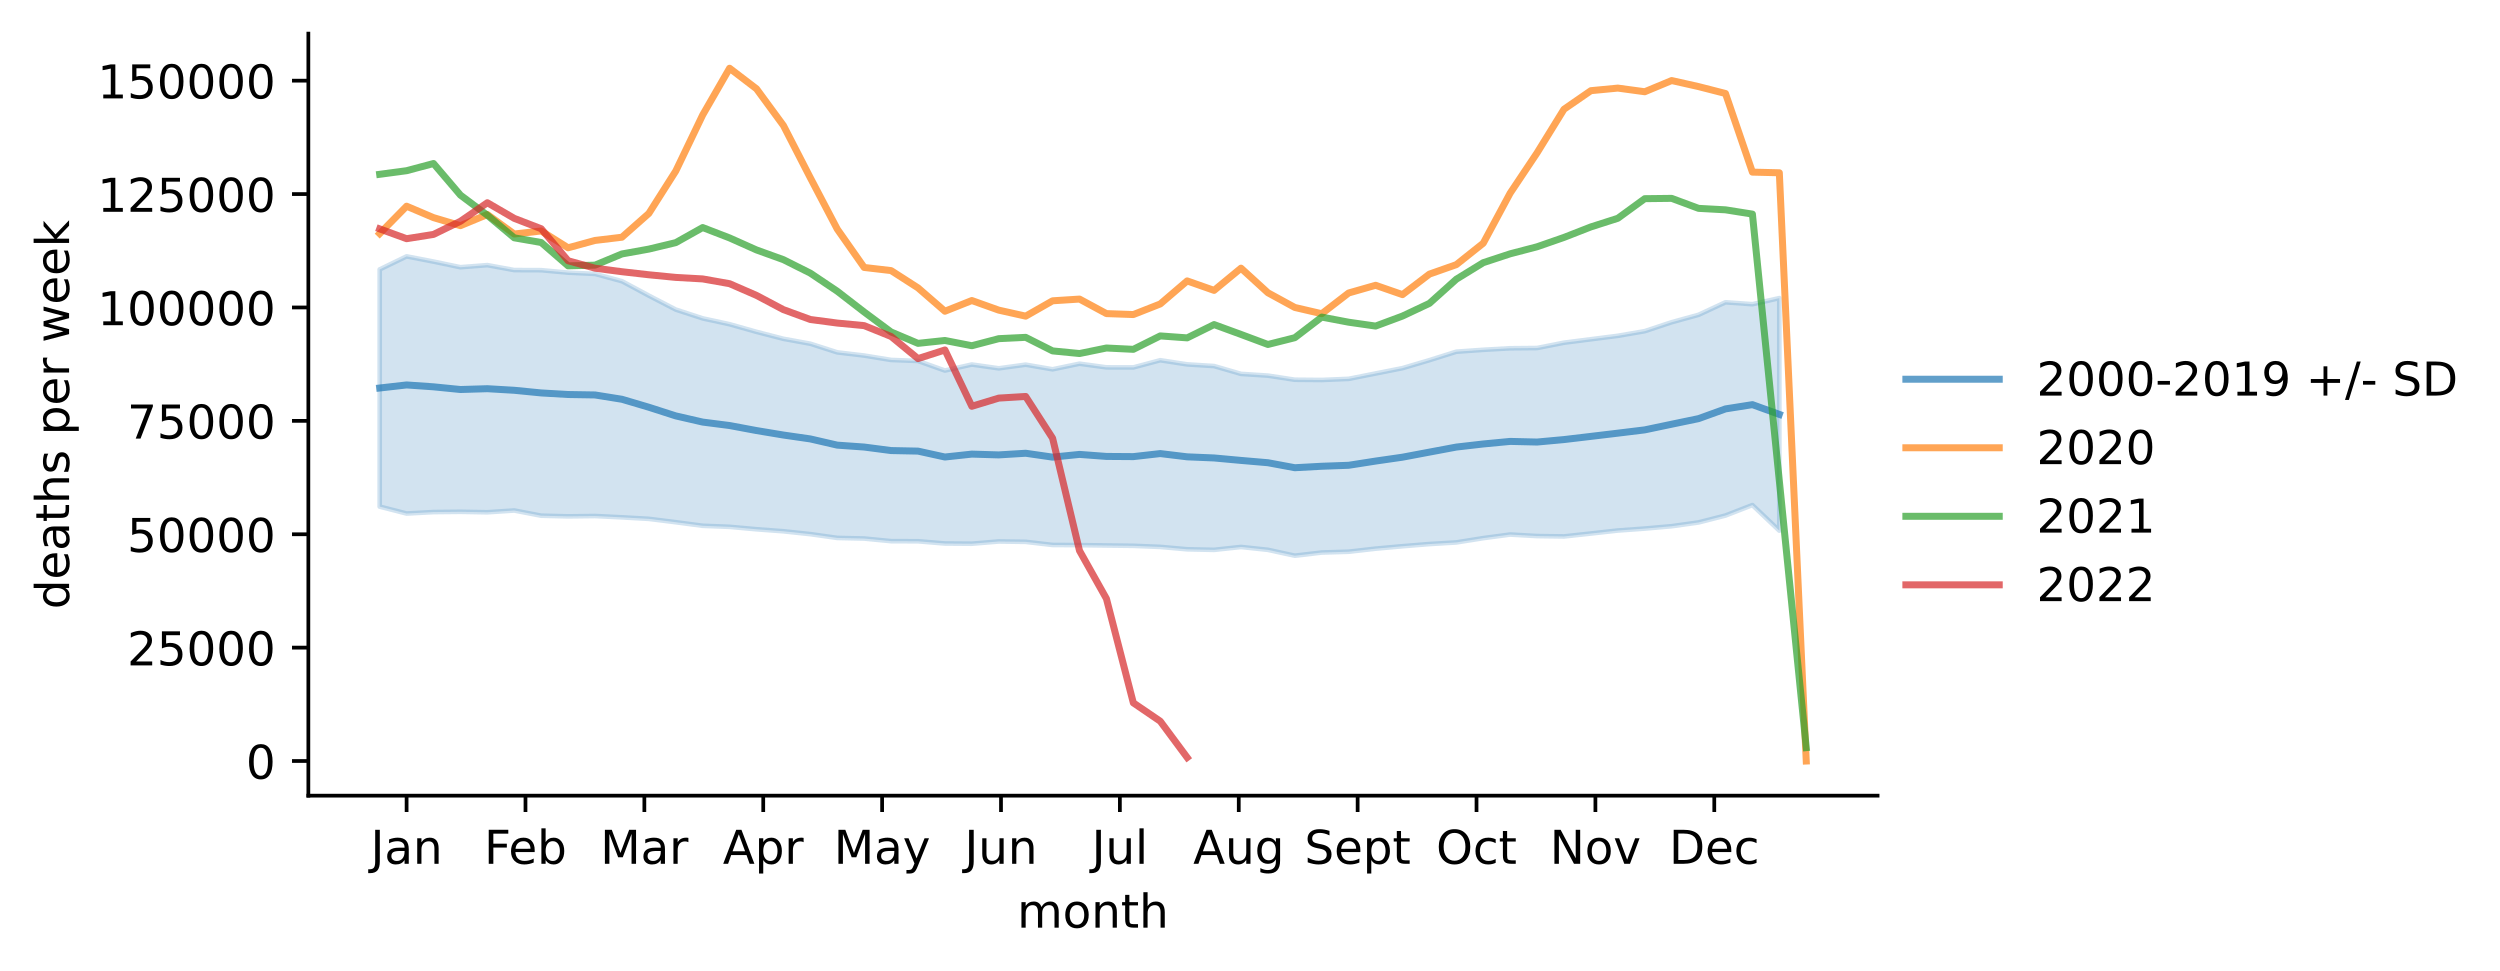
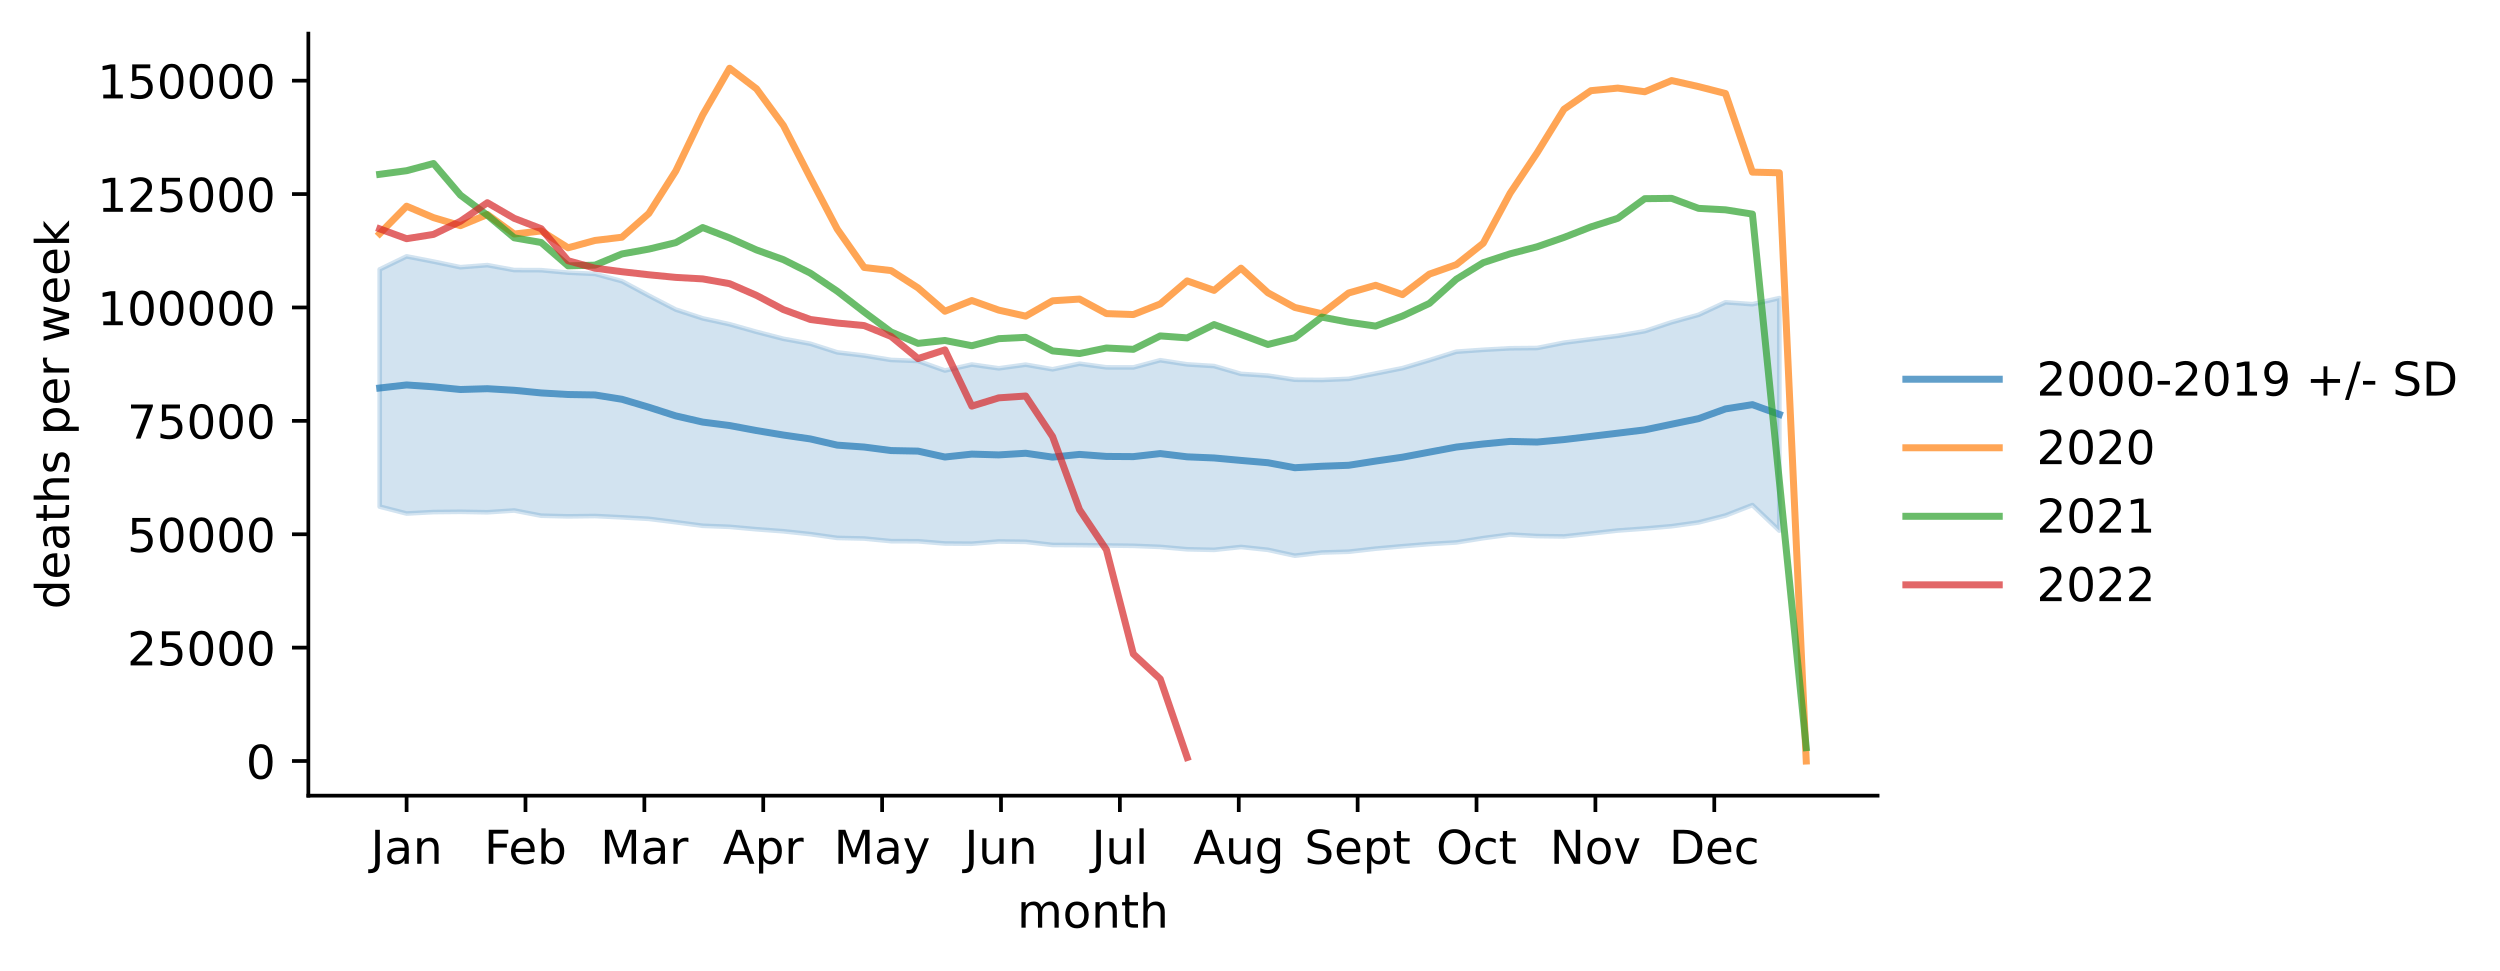
<svg xmlns="http://www.w3.org/2000/svg" xmlns:xlink="http://www.w3.org/1999/xlink" width="535.53pt" height="207.996pt" viewBox="0 0 535.53 207.996" version="1.1">
  <defs>
    <style type="text/css">*{stroke-linejoin: round; stroke-linecap: butt}</style>
  </defs>
  <g id="figure_1">
    <g id="patch_1">
      <path d="M 0 207.996  L 535.53 207.996  L 535.53 0  L 0 0  z " style="fill: #ffffff" />
    </g>
    <g id="axes_1">
      <g id="patch_2">
        <path d="M 66.053 170.44  L 402.198 170.44  L 402.198 7.2  L 66.053 7.2  z " style="fill: #ffffff" />
      </g>
      <g id="PolyCollection_1">
        <defs>
-           <path id="m588ac620b0" d="M 81.332 -150.28  L 81.332 -99.476  L 87.098 -97.992  L 92.864 -98.304  L 98.63 -98.362  L 104.396 -98.26  L 110.161 -98.641  L 115.927 -97.529  L 121.693 -97.386  L 127.459 -97.458  L 133.224 -97.176  L 138.99 -96.852  L 144.756 -96.131  L 150.522 -95.364  L 156.288 -95.142  L 162.053 -94.619  L 167.819 -94.19  L 173.585 -93.578  L 179.351 -92.767  L 185.116 -92.635  L 190.882 -92.071  L 196.648 -92.049  L 202.414 -91.572  L 208.18 -91.527  L 213.945 -92.005  L 219.711 -91.926  L 225.477 -91.258  L 231.243 -91.225  L 237.009 -91.145  L 242.774 -91.073  L 248.54 -90.841  L 254.306 -90.332  L 260.072 -90.209  L 265.837 -90.829  L 271.603 -90.216  L 277.369 -88.958  L 283.135 -89.638  L 288.901 -89.809  L 294.666 -90.466  L 300.432 -90.987  L 306.198 -91.453  L 311.964 -91.801  L 317.729 -92.722  L 323.495 -93.489  L 329.261 -93.164  L 335.027 -93.082  L 340.793 -93.71  L 346.558 -94.352  L 352.324 -94.767  L 358.09 -95.274  L 363.856 -96.083  L 369.621 -97.563  L 375.387 -99.802  L 381.153 -94.325  L 381.153 -144.134  L 381.153 -144.134  L 375.387 -142.833  L 369.621 -143.245  L 363.856 -140.562  L 358.09 -138.972  L 352.324 -137.057  L 346.558 -136.06  L 340.793 -135.325  L 335.027 -134.588  L 329.261 -133.446  L 323.495 -133.393  L 317.729 -133.062  L 311.964 -132.658  L 306.198 -130.843  L 300.432 -129.135  L 294.666 -127.99  L 288.901 -126.843  L 283.135 -126.601  L 277.369 -126.651  L 271.603 -127.534  L 265.837 -127.907  L 260.072 -129.583  L 254.306 -129.943  L 248.54 -130.83  L 242.774 -129.29  L 237.009 -129.303  L 231.243 -130.09  L 225.477 -128.887  L 219.711 -129.882  L 213.945 -129.095  L 208.18 -129.914  L 202.414 -128.622  L 196.648 -130.676  L 190.882 -130.891  L 185.116 -131.834  L 179.351 -132.518  L 173.585 -134.367  L 167.819 -135.421  L 162.053 -136.912  L 156.288 -138.543  L 150.522 -139.8  L 144.756 -141.68  L 138.99 -144.668  L 133.224 -147.76  L 127.459 -149.326  L 121.693 -149.59  L 115.927 -150.122  L 110.161 -150.143  L 104.396 -151.204  L 98.63 -150.755  L 92.864 -151.964  L 87.098 -153.081  L 81.332 -150.28  z " style="stroke: #1f77b4; stroke-opacity: 0.2" />
+           <path id="mc9fa221449" d="M 81.332 -150.28  L 81.332 -99.476  L 87.098 -97.992  L 92.864 -98.304  L 98.63 -98.362  L 104.396 -98.26  L 110.161 -98.641  L 115.927 -97.529  L 121.693 -97.386  L 127.459 -97.458  L 133.224 -97.176  L 138.99 -96.852  L 144.756 -96.131  L 150.522 -95.364  L 156.288 -95.142  L 162.053 -94.619  L 167.819 -94.19  L 173.585 -93.578  L 179.351 -92.767  L 185.116 -92.635  L 190.882 -92.071  L 196.648 -92.049  L 202.414 -91.572  L 208.18 -91.527  L 213.945 -92.005  L 219.711 -91.926  L 225.477 -91.258  L 231.243 -91.225  L 237.009 -91.145  L 242.774 -91.073  L 248.54 -90.841  L 254.306 -90.332  L 260.072 -90.209  L 265.837 -90.829  L 271.603 -90.216  L 277.369 -88.958  L 283.135 -89.638  L 288.901 -89.809  L 294.666 -90.466  L 300.432 -90.987  L 306.198 -91.453  L 311.964 -91.801  L 317.729 -92.722  L 323.495 -93.489  L 329.261 -93.164  L 335.027 -93.082  L 340.793 -93.71  L 346.558 -94.352  L 352.324 -94.767  L 358.09 -95.274  L 363.856 -96.083  L 369.621 -97.563  L 375.387 -99.802  L 381.153 -94.325  L 381.153 -144.134  L 381.153 -144.134  L 375.387 -142.833  L 369.621 -143.245  L 363.856 -140.562  L 358.09 -138.972  L 352.324 -137.057  L 346.558 -136.06  L 340.793 -135.325  L 335.027 -134.588  L 329.261 -133.446  L 323.495 -133.393  L 317.729 -133.062  L 311.964 -132.658  L 306.198 -130.843  L 300.432 -129.135  L 294.666 -127.99  L 288.901 -126.843  L 283.135 -126.601  L 277.369 -126.651  L 271.603 -127.534  L 265.837 -127.907  L 260.072 -129.583  L 254.306 -129.943  L 248.54 -130.83  L 242.774 -129.29  L 237.009 -129.303  L 231.243 -130.09  L 225.477 -128.887  L 219.711 -129.882  L 213.945 -129.095  L 208.18 -129.914  L 202.414 -128.622  L 196.648 -130.676  L 190.882 -130.891  L 185.116 -131.834  L 179.351 -132.518  L 173.585 -134.367  L 167.819 -135.421  L 162.053 -136.912  L 156.288 -138.543  L 150.522 -139.8  L 144.756 -141.68  L 138.99 -144.668  L 133.224 -147.76  L 127.459 -149.326  L 121.693 -149.59  L 115.927 -150.122  L 110.161 -150.143  L 104.396 -151.204  L 98.63 -150.755  L 92.864 -151.964  L 87.098 -153.081  L 81.332 -150.28  z " style="stroke: #1f77b4; stroke-opacity: 0.2" />
        </defs>
-         <g clip-path="url(#p99641b3196)">
-           <use xlink:href="#m588ac620b0" x="0" y="207.996" style="fill: #1f77b4; fill-opacity: 0.2; stroke: #1f77b4; stroke-opacity: 0.2" />
+         <g clip-path="url(#pea8799d065)">
+           <use xlink:href="#mc9fa221449" x="0" y="207.996" style="fill: #1f77b4; fill-opacity: 0.2; stroke: #1f77b4; stroke-opacity: 0.2" />
        </g>
      </g>
      <g id="matplotlib.axis_1">
        <g id="xtick_1">
          <g id="line2d_1">
            <defs>
-               <path id="mccb9b8b48d" d="M 0 0  L 0 3.5  " style="stroke: #000000; stroke-width: 0.8" />
+               <path id="m50533fc3c9" d="M 0 0  L 0 3.5  " style="stroke: #000000; stroke-width: 0.8" />
            </defs>
            <g>
-               <use xlink:href="#mccb9b8b48d" x="87.098" y="170.44" style="stroke: #000000; stroke-width: 0.8" />
+               <use xlink:href="#m50533fc3c9" x="87.098" y="170.44" style="stroke: #000000; stroke-width: 0.8" />
            </g>
          </g>
          <g id="text_1">
            <g transform="translate(79.39041 185.0384)scale(0.1 -0.1)">
              <defs>
                <path id="DejaVuSans-4a" d="M 628 4666  L 1259 4666  L 1259 325  Q 1259 -519 939 -900  Q 619 -1281 -91 -1281  L -331 -1281  L -331 -750  L -134 -750  Q 284 -750 456 -515  Q 628 -281 628 325  L 628 4666  z " transform="scale(0.015625)" />
                <path id="DejaVuSans-61" d="M 2194 1759  Q 1497 1759 1228 1600  Q 959 1441 959 1056  Q 959 750 1161 570  Q 1363 391 1709 391  Q 2188 391 2477 730  Q 2766 1069 2766 1631  L 2766 1759  L 2194 1759  z M 3341 1997  L 3341 0  L 2766 0  L 2766 531  Q 2569 213 2275 61  Q 1981 -91 1556 -91  Q 1019 -91 701 211  Q 384 513 384 1019  Q 384 1609 779 1909  Q 1175 2209 1959 2209  L 2766 2209  L 2766 2266  Q 2766 2663 2505 2880  Q 2244 3097 1772 3097  Q 1472 3097 1187 3025  Q 903 2953 641 2809  L 641 3341  Q 956 3463 1253 3523  Q 1550 3584 1831 3584  Q 2591 3584 2966 3190  Q 3341 2797 3341 1997  z " transform="scale(0.015625)" />
                <path id="DejaVuSans-6e" d="M 3513 2113  L 3513 0  L 2938 0  L 2938 2094  Q 2938 2591 2744 2837  Q 2550 3084 2163 3084  Q 1697 3084 1428 2787  Q 1159 2491 1159 1978  L 1159 0  L 581 0  L 581 3500  L 1159 3500  L 1159 2956  Q 1366 3272 1645 3428  Q 1925 3584 2291 3584  Q 2894 3584 3203 3211  Q 3513 2838 3513 2113  z " transform="scale(0.015625)" />
              </defs>
              <use xlink:href="#DejaVuSans-4a" />
              <use xlink:href="#DejaVuSans-61" x="29.492" />
              <use xlink:href="#DejaVuSans-6e" x="90.771" />
            </g>
          </g>
        </g>
        <g id="xtick_2">
          <g id="line2d_2">
            <g>
-               <use xlink:href="#mccb9b8b48d" x="112.564" y="170.44" style="stroke: #000000; stroke-width: 0.8" />
+               <use xlink:href="#m50533fc3c9" x="112.564" y="170.44" style="stroke: #000000; stroke-width: 0.8" />
            </g>
          </g>
          <g id="text_2">
            <g transform="translate(103.7122 185.0384)scale(0.1 -0.1)">
              <defs>
                <path id="DejaVuSans-46" d="M 628 4666  L 3309 4666  L 3309 4134  L 1259 4134  L 1259 2759  L 3109 2759  L 3109 2228  L 1259 2228  L 1259 0  L 628 0  L 628 4666  z " transform="scale(0.015625)" />
                <path id="DejaVuSans-65" d="M 3597 1894  L 3597 1613  L 953 1613  Q 991 1019 1311 708  Q 1631 397 2203 397  Q 2534 397 2845 478  Q 3156 559 3463 722  L 3463 178  Q 3153 47 2828 -22  Q 2503 -91 2169 -91  Q 1331 -91 842 396  Q 353 884 353 1716  Q 353 2575 817 3079  Q 1281 3584 2069 3584  Q 2775 3584 3186 3129  Q 3597 2675 3597 1894  z M 3022 2063  Q 3016 2534 2758 2815  Q 2500 3097 2075 3097  Q 1594 3097 1305 2825  Q 1016 2553 972 2059  L 3022 2063  z " transform="scale(0.015625)" />
                <path id="DejaVuSans-62" d="M 3116 1747  Q 3116 2381 2855 2742  Q 2594 3103 2138 3103  Q 1681 3103 1420 2742  Q 1159 2381 1159 1747  Q 1159 1113 1420 752  Q 1681 391 2138 391  Q 2594 391 2855 752  Q 3116 1113 3116 1747  z M 1159 2969  Q 1341 3281 1617 3432  Q 1894 3584 2278 3584  Q 2916 3584 3314 3078  Q 3713 2572 3713 1747  Q 3713 922 3314 415  Q 2916 -91 2278 -91  Q 1894 -91 1617 61  Q 1341 213 1159 525  L 1159 0  L 581 0  L 581 4863  L 1159 4863  L 1159 2969  z " transform="scale(0.015625)" />
              </defs>
              <use xlink:href="#DejaVuSans-46" />
              <use xlink:href="#DejaVuSans-65" x="52.02" />
              <use xlink:href="#DejaVuSans-62" x="113.543" />
            </g>
          </g>
        </g>
        <g id="xtick_3">
          <g id="line2d_3">
            <g>
-               <use xlink:href="#mccb9b8b48d" x="138.029" y="170.44" style="stroke: #000000; stroke-width: 0.8" />
+               <use xlink:href="#m50533fc3c9" x="138.029" y="170.44" style="stroke: #000000; stroke-width: 0.8" />
            </g>
          </g>
          <g id="text_3">
            <g transform="translate(128.5957 185.0384)scale(0.1 -0.1)">
              <defs>
                <path id="DejaVuSans-4d" d="M 628 4666  L 1569 4666  L 2759 1491  L 3956 4666  L 4897 4666  L 4897 0  L 4281 0  L 4281 4097  L 3078 897  L 2444 897  L 1241 4097  L 1241 0  L 628 0  L 628 4666  z " transform="scale(0.015625)" />
                <path id="DejaVuSans-72" d="M 2631 2963  Q 2534 3019 2420 3045  Q 2306 3072 2169 3072  Q 1681 3072 1420 2755  Q 1159 2438 1159 1844  L 1159 0  L 581 0  L 581 3500  L 1159 3500  L 1159 2956  Q 1341 3275 1631 3429  Q 1922 3584 2338 3584  Q 2397 3584 2469 3576  Q 2541 3569 2628 3553  L 2631 2963  z " transform="scale(0.015625)" />
              </defs>
              <use xlink:href="#DejaVuSans-4d" />
              <use xlink:href="#DejaVuSans-61" x="86.279" />
              <use xlink:href="#DejaVuSans-72" x="147.559" />
            </g>
          </g>
        </g>
        <g id="xtick_4">
          <g id="line2d_4">
            <g>
-               <use xlink:href="#mccb9b8b48d" x="163.495" y="170.44" style="stroke: #000000; stroke-width: 0.8" />
+               <use xlink:href="#m50533fc3c9" x="163.495" y="170.44" style="stroke: #000000; stroke-width: 0.8" />
            </g>
          </g>
          <g id="text_4">
            <g transform="translate(154.8448 185.0384)scale(0.1 -0.1)">
              <defs>
                <path id="DejaVuSans-41" d="M 2188 4044  L 1331 1722  L 3047 1722  L 2188 4044  z M 1831 4666  L 2547 4666  L 4325 0  L 3669 0  L 3244 1197  L 1141 1197  L 716 0  L 50 0  L 1831 4666  z " transform="scale(0.015625)" />
                <path id="DejaVuSans-70" d="M 1159 525  L 1159 -1331  L 581 -1331  L 581 3500  L 1159 3500  L 1159 2969  Q 1341 3281 1617 3432  Q 1894 3584 2278 3584  Q 2916 3584 3314 3078  Q 3713 2572 3713 1747  Q 3713 922 3314 415  Q 2916 -91 2278 -91  Q 1894 -91 1617 61  Q 1341 213 1159 525  z M 3116 1747  Q 3116 2381 2855 2742  Q 2594 3103 2138 3103  Q 1681 3103 1420 2742  Q 1159 2381 1159 1747  Q 1159 1113 1420 752  Q 1681 391 2138 391  Q 2594 391 2855 752  Q 3116 1113 3116 1747  z " transform="scale(0.015625)" />
              </defs>
              <use xlink:href="#DejaVuSans-41" />
              <use xlink:href="#DejaVuSans-70" x="68.408" />
              <use xlink:href="#DejaVuSans-72" x="131.885" />
            </g>
          </g>
        </g>
        <g id="xtick_5">
          <g id="line2d_5">
            <g>
-               <use xlink:href="#mccb9b8b48d" x="188.96" y="170.44" style="stroke: #000000; stroke-width: 0.8" />
+               <use xlink:href="#m50533fc3c9" x="188.96" y="170.44" style="stroke: #000000; stroke-width: 0.8" />
            </g>
          </g>
          <g id="text_5">
            <g transform="translate(178.6228 185.0384)scale(0.1 -0.1)">
              <defs>
                <path id="DejaVuSans-79" d="M 2059 -325  Q 1816 -950 1584 -1140  Q 1353 -1331 966 -1331  L 506 -1331  L 506 -850  L 844 -850  Q 1081 -850 1212 -737  Q 1344 -625 1503 -206  L 1606 56  L 191 3500  L 800 3500  L 1894 763  L 2988 3500  L 3597 3500  L 2059 -325  z " transform="scale(0.015625)" />
              </defs>
              <use xlink:href="#DejaVuSans-4d" />
              <use xlink:href="#DejaVuSans-61" x="86.279" />
              <use xlink:href="#DejaVuSans-79" x="147.559" />
            </g>
          </g>
        </g>
        <g id="xtick_6">
          <g id="line2d_6">
            <g>
-               <use xlink:href="#mccb9b8b48d" x="214.426" y="170.44" style="stroke: #000000; stroke-width: 0.8" />
+               <use xlink:href="#m50533fc3c9" x="214.426" y="170.44" style="stroke: #000000; stroke-width: 0.8" />
            </g>
          </g>
          <g id="text_6">
            <g transform="translate(206.6134 185.0384)scale(0.1 -0.1)">
              <defs>
                <path id="DejaVuSans-75" d="M 544 1381  L 544 3500  L 1119 3500  L 1119 1403  Q 1119 906 1312 657  Q 1506 409 1894 409  Q 2359 409 2629 706  Q 2900 1003 2900 1516  L 2900 3500  L 3475 3500  L 3475 0  L 2900 0  L 2900 538  Q 2691 219 2414 64  Q 2138 -91 1772 -91  Q 1169 -91 856 284  Q 544 659 544 1381  z M 1991 3584  L 1991 3584  z " transform="scale(0.015625)" />
              </defs>
              <use xlink:href="#DejaVuSans-4a" />
              <use xlink:href="#DejaVuSans-75" x="29.492" />
              <use xlink:href="#DejaVuSans-6e" x="92.871" />
            </g>
          </g>
        </g>
        <g id="xtick_7">
          <g id="line2d_7">
            <g>
-               <use xlink:href="#mccb9b8b48d" x="239.891" y="170.44" style="stroke: #000000; stroke-width: 0.8" />
+               <use xlink:href="#m50533fc3c9" x="239.891" y="170.44" style="stroke: #000000; stroke-width: 0.8" />
            </g>
          </g>
          <g id="text_7">
            <g transform="translate(233.8586 185.0384)scale(0.1 -0.1)">
              <defs>
                <path id="DejaVuSans-6c" d="M 603 4863  L 1178 4863  L 1178 0  L 603 0  L 603 4863  z " transform="scale(0.015625)" />
              </defs>
              <use xlink:href="#DejaVuSans-4a" />
              <use xlink:href="#DejaVuSans-75" x="29.492" />
              <use xlink:href="#DejaVuSans-6c" x="92.871" />
            </g>
          </g>
        </g>
        <g id="xtick_8">
          <g id="line2d_8">
            <g>
-               <use xlink:href="#mccb9b8b48d" x="265.357" y="170.44" style="stroke: #000000; stroke-width: 0.8" />
+               <use xlink:href="#m50533fc3c9" x="265.357" y="170.44" style="stroke: #000000; stroke-width: 0.8" />
            </g>
          </g>
          <g id="text_8">
            <g transform="translate(255.5937 185.0384)scale(0.1 -0.1)">
              <defs>
                <path id="DejaVuSans-67" d="M 2906 1791  Q 2906 2416 2648 2759  Q 2391 3103 1925 3103  Q 1463 3103 1205 2759  Q 947 2416 947 1791  Q 947 1169 1205 825  Q 1463 481 1925 481  Q 2391 481 2648 825  Q 2906 1169 2906 1791  z M 3481 434  Q 3481 -459 3084 -895  Q 2688 -1331 1869 -1331  Q 1566 -1331 1297 -1286  Q 1028 -1241 775 -1147  L 775 -588  Q 1028 -725 1275 -790  Q 1522 -856 1778 -856  Q 2344 -856 2625 -561  Q 2906 -266 2906 331  L 2906 616  Q 2728 306 2450 153  Q 2172 0 1784 0  Q 1141 0 747 490  Q 353 981 353 1791  Q 353 2603 747 3093  Q 1141 3584 1784 3584  Q 2172 3584 2450 3431  Q 2728 3278 2906 2969  L 2906 3500  L 3481 3500  L 3481 434  z " transform="scale(0.015625)" />
              </defs>
              <use xlink:href="#DejaVuSans-41" />
              <use xlink:href="#DejaVuSans-75" x="68.408" />
              <use xlink:href="#DejaVuSans-67" x="131.787" />
            </g>
          </g>
        </g>
        <g id="xtick_9">
          <g id="line2d_9">
            <g>
-               <use xlink:href="#mccb9b8b48d" x="290.822" y="170.44" style="stroke: #000000; stroke-width: 0.8" />
+               <use xlink:href="#m50533fc3c9" x="290.822" y="170.44" style="stroke: #000000; stroke-width: 0.8" />
            </g>
          </g>
          <g id="text_9">
            <g transform="translate(279.4373 185.0384)scale(0.1 -0.1)">
              <defs>
                <path id="DejaVuSans-53" d="M 3425 4513  L 3425 3897  Q 3066 4069 2747 4153  Q 2428 4238 2131 4238  Q 1616 4238 1336 4038  Q 1056 3838 1056 3469  Q 1056 3159 1242 3001  Q 1428 2844 1947 2747  L 2328 2669  Q 3034 2534 3370 2195  Q 3706 1856 3706 1288  Q 3706 609 3251 259  Q 2797 -91 1919 -91  Q 1588 -91 1214 -16  Q 841 59 441 206  L 441 856  Q 825 641 1194 531  Q 1563 422 1919 422  Q 2459 422 2753 634  Q 3047 847 3047 1241  Q 3047 1584 2836 1778  Q 2625 1972 2144 2069  L 1759 2144  Q 1053 2284 737 2584  Q 422 2884 422 3419  Q 422 4038 858 4394  Q 1294 4750 2059 4750  Q 2388 4750 2728 4690  Q 3069 4631 3425 4513  z " transform="scale(0.015625)" />
                <path id="DejaVuSans-74" d="M 1172 4494  L 1172 3500  L 2356 3500  L 2356 3053  L 1172 3053  L 1172 1153  Q 1172 725 1289 603  Q 1406 481 1766 481  L 2356 481  L 2356 0  L 1766 0  Q 1100 0 847 248  Q 594 497 594 1153  L 594 3053  L 172 3053  L 172 3500  L 594 3500  L 594 4494  L 1172 4494  z " transform="scale(0.015625)" />
              </defs>
              <use xlink:href="#DejaVuSans-53" />
              <use xlink:href="#DejaVuSans-65" x="63.477" />
              <use xlink:href="#DejaVuSans-70" x="125" />
              <use xlink:href="#DejaVuSans-74" x="188.477" />
            </g>
          </g>
        </g>
        <g id="xtick_10">
          <g id="line2d_10">
            <g>
-               <use xlink:href="#mccb9b8b48d" x="316.288" y="170.44" style="stroke: #000000; stroke-width: 0.8" />
+               <use xlink:href="#m50533fc3c9" x="316.288" y="170.44" style="stroke: #000000; stroke-width: 0.8" />
            </g>
          </g>
          <g id="text_10">
            <g transform="translate(307.6427 185.0384)scale(0.1 -0.1)">
              <defs>
                <path id="DejaVuSans-4f" d="M 2522 4238  Q 1834 4238 1429 3725  Q 1025 3213 1025 2328  Q 1025 1447 1429 934  Q 1834 422 2522 422  Q 3209 422 3611 934  Q 4013 1447 4013 2328  Q 4013 3213 3611 3725  Q 3209 4238 2522 4238  z M 2522 4750  Q 3503 4750 4090 4092  Q 4678 3434 4678 2328  Q 4678 1225 4090 567  Q 3503 -91 2522 -91  Q 1538 -91 948 565  Q 359 1222 359 2328  Q 359 3434 948 4092  Q 1538 4750 2522 4750  z " transform="scale(0.015625)" />
                <path id="DejaVuSans-63" d="M 3122 3366  L 3122 2828  Q 2878 2963 2633 3030  Q 2388 3097 2138 3097  Q 1578 3097 1268 2742  Q 959 2388 959 1747  Q 959 1106 1268 751  Q 1578 397 2138 397  Q 2388 397 2633 464  Q 2878 531 3122 666  L 3122 134  Q 2881 22 2623 -34  Q 2366 -91 2075 -91  Q 1284 -91 818 406  Q 353 903 353 1747  Q 353 2603 823 3093  Q 1294 3584 2113 3584  Q 2378 3584 2631 3529  Q 2884 3475 3122 3366  z " transform="scale(0.015625)" />
              </defs>
              <use xlink:href="#DejaVuSans-4f" />
              <use xlink:href="#DejaVuSans-63" x="78.711" />
              <use xlink:href="#DejaVuSans-74" x="133.691" />
            </g>
          </g>
        </g>
        <g id="xtick_11">
          <g id="line2d_11">
            <g>
-               <use xlink:href="#mccb9b8b48d" x="341.754" y="170.44" style="stroke: #000000; stroke-width: 0.8" />
+               <use xlink:href="#m50533fc3c9" x="341.754" y="170.44" style="stroke: #000000; stroke-width: 0.8" />
            </g>
          </g>
          <g id="text_11">
            <g transform="translate(331.9942 185.0384)scale(0.1 -0.1)">
              <defs>
                <path id="DejaVuSans-4e" d="M 628 4666  L 1478 4666  L 3547 763  L 3547 4666  L 4159 4666  L 4159 0  L 3309 0  L 1241 3903  L 1241 0  L 628 0  L 628 4666  z " transform="scale(0.015625)" />
                <path id="DejaVuSans-6f" d="M 1959 3097  Q 1497 3097 1228 2736  Q 959 2375 959 1747  Q 959 1119 1226 758  Q 1494 397 1959 397  Q 2419 397 2687 759  Q 2956 1122 2956 1747  Q 2956 2369 2687 2733  Q 2419 3097 1959 3097  z M 1959 3584  Q 2709 3584 3137 3096  Q 3566 2609 3566 1747  Q 3566 888 3137 398  Q 2709 -91 1959 -91  Q 1206 -91 779 398  Q 353 888 353 1747  Q 353 2609 779 3096  Q 1206 3584 1959 3584  z " transform="scale(0.015625)" />
                <path id="DejaVuSans-76" d="M 191 3500  L 800 3500  L 1894 563  L 2988 3500  L 3597 3500  L 2284 0  L 1503 0  L 191 3500  z " transform="scale(0.015625)" />
              </defs>
              <use xlink:href="#DejaVuSans-4e" />
              <use xlink:href="#DejaVuSans-6f" x="74.805" />
              <use xlink:href="#DejaVuSans-76" x="135.986" />
            </g>
          </g>
        </g>
        <g id="xtick_12">
          <g id="line2d_12">
            <g>
-               <use xlink:href="#mccb9b8b48d" x="367.219" y="170.44" style="stroke: #000000; stroke-width: 0.8" />
+               <use xlink:href="#m50533fc3c9" x="367.219" y="170.44" style="stroke: #000000; stroke-width: 0.8" />
            </g>
          </g>
          <g id="text_12">
            <g transform="translate(357.5433 185.0384)scale(0.1 -0.1)">
              <defs>
                <path id="DejaVuSans-44" d="M 1259 4147  L 1259 519  L 2022 519  Q 2988 519 3436 956  Q 3884 1394 3884 2338  Q 3884 3275 3436 3711  Q 2988 4147 2022 4147  L 1259 4147  z M 628 4666  L 1925 4666  Q 3281 4666 3915 4102  Q 4550 3538 4550 2338  Q 4550 1131 3912 565  Q 3275 0 1925 0  L 628 0  L 628 4666  z " transform="scale(0.015625)" />
              </defs>
              <use xlink:href="#DejaVuSans-44" />
              <use xlink:href="#DejaVuSans-65" x="77.002" />
              <use xlink:href="#DejaVuSans-63" x="138.525" />
            </g>
          </g>
        </g>
        <g id="text_13">
          <g transform="translate(217.8983 198.7166)scale(0.1 -0.1)">
            <defs>
              <path id="DejaVuSans-6d" d="M 3328 2828  Q 3544 3216 3844 3400  Q 4144 3584 4550 3584  Q 5097 3584 5394 3201  Q 5691 2819 5691 2113  L 5691 0  L 5113 0  L 5113 2094  Q 5113 2597 4934 2840  Q 4756 3084 4391 3084  Q 3944 3084 3684 2787  Q 3425 2491 3425 1978  L 3425 0  L 2847 0  L 2847 2094  Q 2847 2600 2669 2842  Q 2491 3084 2119 3084  Q 1678 3084 1418 2786  Q 1159 2488 1159 1978  L 1159 0  L 581 0  L 581 3500  L 1159 3500  L 1159 2956  Q 1356 3278 1631 3431  Q 1906 3584 2284 3584  Q 2666 3584 2933 3390  Q 3200 3197 3328 2828  z " transform="scale(0.015625)" />
              <path id="DejaVuSans-68" d="M 3513 2113  L 3513 0  L 2938 0  L 2938 2094  Q 2938 2591 2744 2837  Q 2550 3084 2163 3084  Q 1697 3084 1428 2787  Q 1159 2491 1159 1978  L 1159 0  L 581 0  L 581 4863  L 1159 4863  L 1159 2956  Q 1366 3272 1645 3428  Q 1925 3584 2291 3584  Q 2894 3584 3203 3211  Q 3513 2838 3513 2113  z " transform="scale(0.015625)" />
            </defs>
            <use xlink:href="#DejaVuSans-6d" />
            <use xlink:href="#DejaVuSans-6f" x="97.412" />
            <use xlink:href="#DejaVuSans-6e" x="158.594" />
            <use xlink:href="#DejaVuSans-74" x="221.973" />
            <use xlink:href="#DejaVuSans-68" x="261.182" />
          </g>
        </g>
      </g>
      <g id="matplotlib.axis_2">
        <g id="ytick_1">
          <g id="line2d_13">
            <defs>
-               <path id="md6cd2776ab" d="M 0 0  L -3.5 0  " style="stroke: #000000; stroke-width: 0.8" />
+               <path id="mbe1588fa7c" d="M 0 0  L -3.5 0  " style="stroke: #000000; stroke-width: 0.8" />
            </defs>
            <g>
-               <use xlink:href="#md6cd2776ab" x="66.053" y="163.02" style="stroke: #000000; stroke-width: 0.8" />
+               <use xlink:href="#mbe1588fa7c" x="66.053" y="163.02" style="stroke: #000000; stroke-width: 0.8" />
            </g>
          </g>
          <g id="text_14">
            <g transform="translate(52.69062 166.8192)scale(0.1 -0.1)">
              <defs>
                <path id="DejaVuSans-30" d="M 2034 4250  Q 1547 4250 1301 3770  Q 1056 3291 1056 2328  Q 1056 1369 1301 889  Q 1547 409 2034 409  Q 2525 409 2770 889  Q 3016 1369 3016 2328  Q 3016 3291 2770 3770  Q 2525 4250 2034 4250  z M 2034 4750  Q 2819 4750 3233 4129  Q 3647 3509 3647 2328  Q 3647 1150 3233 529  Q 2819 -91 2034 -91  Q 1250 -91 836 529  Q 422 1150 422 2328  Q 422 3509 836 4129  Q 1250 4750 2034 4750  z " transform="scale(0.015625)" />
              </defs>
              <use xlink:href="#DejaVuSans-30" />
            </g>
          </g>
        </g>
        <g id="ytick_2">
          <g id="line2d_14">
            <g>
-               <use xlink:href="#md6cd2776ab" x="66.053" y="138.731" style="stroke: #000000; stroke-width: 0.8" />
+               <use xlink:href="#mbe1588fa7c" x="66.053" y="138.731" style="stroke: #000000; stroke-width: 0.8" />
            </g>
          </g>
          <g id="text_15">
            <g transform="translate(27.24063 142.5301)scale(0.1 -0.1)">
              <defs>
                <path id="DejaVuSans-32" d="M 1228 531  L 3431 531  L 3431 0  L 469 0  L 469 531  Q 828 903 1448 1529  Q 2069 2156 2228 2338  Q 2531 2678 2651 2914  Q 2772 3150 2772 3378  Q 2772 3750 2511 3984  Q 2250 4219 1831 4219  Q 1534 4219 1204 4116  Q 875 4013 500 3803  L 500 4441  Q 881 4594 1212 4672  Q 1544 4750 1819 4750  Q 2544 4750 2975 4387  Q 3406 4025 3406 3419  Q 3406 3131 3298 2873  Q 3191 2616 2906 2266  Q 2828 2175 2409 1742  Q 1991 1309 1228 531  z " transform="scale(0.015625)" />
                <path id="DejaVuSans-35" d="M 691 4666  L 3169 4666  L 3169 4134  L 1269 4134  L 1269 2991  Q 1406 3038 1543 3061  Q 1681 3084 1819 3084  Q 2600 3084 3056 2656  Q 3513 2228 3513 1497  Q 3513 744 3044 326  Q 2575 -91 1722 -91  Q 1428 -91 1123 -41  Q 819 9 494 109  L 494 744  Q 775 591 1075 516  Q 1375 441 1709 441  Q 2250 441 2565 725  Q 2881 1009 2881 1497  Q 2881 1984 2565 2268  Q 2250 2553 1709 2553  Q 1456 2553 1204 2497  Q 953 2441 691 2322  L 691 4666  z " transform="scale(0.015625)" />
              </defs>
              <use xlink:href="#DejaVuSans-32" />
              <use xlink:href="#DejaVuSans-35" x="63.623" />
              <use xlink:href="#DejaVuSans-30" x="127.246" />
              <use xlink:href="#DejaVuSans-30" x="190.869" />
              <use xlink:href="#DejaVuSans-30" x="254.492" />
            </g>
          </g>
        </g>
        <g id="ytick_3">
          <g id="line2d_15">
            <g>
-               <use xlink:href="#md6cd2776ab" x="66.053" y="114.442" style="stroke: #000000; stroke-width: 0.8" />
+               <use xlink:href="#mbe1588fa7c" x="66.053" y="114.442" style="stroke: #000000; stroke-width: 0.8" />
            </g>
          </g>
          <g id="text_16">
            <g transform="translate(27.24063 118.2409)scale(0.1 -0.1)">
              <use xlink:href="#DejaVuSans-35" />
              <use xlink:href="#DejaVuSans-30" x="63.623" />
              <use xlink:href="#DejaVuSans-30" x="127.246" />
              <use xlink:href="#DejaVuSans-30" x="190.869" />
              <use xlink:href="#DejaVuSans-30" x="254.492" />
            </g>
          </g>
        </g>
        <g id="ytick_4">
          <g id="line2d_16">
            <g>
-               <use xlink:href="#md6cd2776ab" x="66.053" y="90.153" style="stroke: #000000; stroke-width: 0.8" />
+               <use xlink:href="#mbe1588fa7c" x="66.053" y="90.153" style="stroke: #000000; stroke-width: 0.8" />
            </g>
          </g>
          <g id="text_17">
            <g transform="translate(27.24063 93.95172)scale(0.1 -0.1)">
              <defs>
                <path id="DejaVuSans-37" d="M 525 4666  L 3525 4666  L 3525 4397  L 1831 0  L 1172 0  L 2766 4134  L 525 4134  L 525 4666  z " transform="scale(0.015625)" />
              </defs>
              <use xlink:href="#DejaVuSans-37" />
              <use xlink:href="#DejaVuSans-35" x="63.623" />
              <use xlink:href="#DejaVuSans-30" x="127.246" />
              <use xlink:href="#DejaVuSans-30" x="190.869" />
              <use xlink:href="#DejaVuSans-30" x="254.492" />
            </g>
          </g>
        </g>
        <g id="ytick_5">
          <g id="line2d_17">
            <g>
-               <use xlink:href="#md6cd2776ab" x="66.053" y="65.863" style="stroke: #000000; stroke-width: 0.8" />
+               <use xlink:href="#mbe1588fa7c" x="66.053" y="65.863" style="stroke: #000000; stroke-width: 0.8" />
            </g>
          </g>
          <g id="text_18">
            <g transform="translate(20.87813 69.66256)scale(0.1 -0.1)">
              <defs>
                <path id="DejaVuSans-31" d="M 794 531  L 1825 531  L 1825 4091  L 703 3866  L 703 4441  L 1819 4666  L 2450 4666  L 2450 531  L 3481 531  L 3481 0  L 794 0  L 794 531  z " transform="scale(0.015625)" />
              </defs>
              <use xlink:href="#DejaVuSans-31" />
              <use xlink:href="#DejaVuSans-30" x="63.623" />
              <use xlink:href="#DejaVuSans-30" x="127.246" />
              <use xlink:href="#DejaVuSans-30" x="190.869" />
              <use xlink:href="#DejaVuSans-30" x="254.492" />
              <use xlink:href="#DejaVuSans-30" x="318.115" />
            </g>
          </g>
        </g>
        <g id="ytick_6">
          <g id="line2d_18">
            <g>
-               <use xlink:href="#md6cd2776ab" x="66.053" y="41.574" style="stroke: #000000; stroke-width: 0.8" />
+               <use xlink:href="#mbe1588fa7c" x="66.053" y="41.574" style="stroke: #000000; stroke-width: 0.8" />
            </g>
          </g>
          <g id="text_19">
            <g transform="translate(20.87813 45.37339)scale(0.1 -0.1)">
              <use xlink:href="#DejaVuSans-31" />
              <use xlink:href="#DejaVuSans-32" x="63.623" />
              <use xlink:href="#DejaVuSans-35" x="127.246" />
              <use xlink:href="#DejaVuSans-30" x="190.869" />
              <use xlink:href="#DejaVuSans-30" x="254.492" />
              <use xlink:href="#DejaVuSans-30" x="318.115" />
            </g>
          </g>
        </g>
        <g id="ytick_7">
          <g id="line2d_19">
            <g>
-               <use xlink:href="#md6cd2776ab" x="66.053" y="17.285" style="stroke: #000000; stroke-width: 0.8" />
+               <use xlink:href="#mbe1588fa7c" x="66.053" y="17.285" style="stroke: #000000; stroke-width: 0.8" />
            </g>
          </g>
          <g id="text_20">
            <g transform="translate(20.87813 21.08423)scale(0.1 -0.1)">
              <use xlink:href="#DejaVuSans-31" />
              <use xlink:href="#DejaVuSans-35" x="63.623" />
              <use xlink:href="#DejaVuSans-30" x="127.246" />
              <use xlink:href="#DejaVuSans-30" x="190.869" />
              <use xlink:href="#DejaVuSans-30" x="254.492" />
              <use xlink:href="#DejaVuSans-30" x="318.115" />
            </g>
          </g>
        </g>
        <g id="text_21">
          <g transform="translate(14.79844 130.4903)rotate(-90)scale(0.1 -0.1)">
            <defs>
              <path id="DejaVuSans-64" d="M 2906 2969  L 2906 4863  L 3481 4863  L 3481 0  L 2906 0  L 2906 525  Q 2725 213 2448 61  Q 2172 -91 1784 -91  Q 1150 -91 751 415  Q 353 922 353 1747  Q 353 2572 751 3078  Q 1150 3584 1784 3584  Q 2172 3584 2448 3432  Q 2725 3281 2906 2969  z M 947 1747  Q 947 1113 1208 752  Q 1469 391 1925 391  Q 2381 391 2643 752  Q 2906 1113 2906 1747  Q 2906 2381 2643 2742  Q 2381 3103 1925 3103  Q 1469 3103 1208 2742  Q 947 2381 947 1747  z " transform="scale(0.015625)" />
              <path id="DejaVuSans-73" d="M 2834 3397  L 2834 2853  Q 2591 2978 2328 3040  Q 2066 3103 1784 3103  Q 1356 3103 1142 2972  Q 928 2841 928 2578  Q 928 2378 1081 2264  Q 1234 2150 1697 2047  L 1894 2003  Q 2506 1872 2764 1633  Q 3022 1394 3022 966  Q 3022 478 2636 193  Q 2250 -91 1575 -91  Q 1294 -91 989 -36  Q 684 19 347 128  L 347 722  Q 666 556 975 473  Q 1284 391 1588 391  Q 1994 391 2212 530  Q 2431 669 2431 922  Q 2431 1156 2273 1281  Q 2116 1406 1581 1522  L 1381 1569  Q 847 1681 609 1914  Q 372 2147 372 2553  Q 372 3047 722 3315  Q 1072 3584 1716 3584  Q 2034 3584 2315 3537  Q 2597 3491 2834 3397  z " transform="scale(0.015625)" />
              <path id="DejaVuSans-20" transform="scale(0.015625)" />
              <path id="DejaVuSans-77" d="M 269 3500  L 844 3500  L 1563 769  L 2278 3500  L 2956 3500  L 3675 769  L 4391 3500  L 4966 3500  L 4050 0  L 3372 0  L 2619 2869  L 1863 0  L 1184 0  L 269 3500  z " transform="scale(0.015625)" />
              <path id="DejaVuSans-6b" d="M 581 4863  L 1159 4863  L 1159 1991  L 2875 3500  L 3609 3500  L 1753 1863  L 3688 0  L 2938 0  L 1159 1709  L 1159 0  L 581 0  L 581 4863  z " transform="scale(0.015625)" />
            </defs>
            <use xlink:href="#DejaVuSans-64" />
            <use xlink:href="#DejaVuSans-65" x="63.477" />
            <use xlink:href="#DejaVuSans-61" x="125" />
            <use xlink:href="#DejaVuSans-74" x="186.279" />
            <use xlink:href="#DejaVuSans-68" x="225.488" />
            <use xlink:href="#DejaVuSans-73" x="288.867" />
            <use xlink:href="#DejaVuSans-20" x="340.967" />
            <use xlink:href="#DejaVuSans-70" x="372.754" />
            <use xlink:href="#DejaVuSans-65" x="436.23" />
            <use xlink:href="#DejaVuSans-72" x="497.754" />
            <use xlink:href="#DejaVuSans-20" x="538.867" />
            <use xlink:href="#DejaVuSans-77" x="570.654" />
            <use xlink:href="#DejaVuSans-65" x="652.441" />
            <use xlink:href="#DejaVuSans-65" x="713.965" />
            <use xlink:href="#DejaVuSans-6b" x="775.488" />
          </g>
        </g>
      </g>
      <g id="line2d_20">
-         <path d="M 81.332 83.118  L 87.098 82.459  L 92.864 82.862  L 98.63 83.438  L 104.396 83.264  L 110.161 83.604  L 115.927 84.171  L 121.693 84.508  L 127.459 84.604  L 133.224 85.528  L 138.99 87.236  L 144.756 89.09  L 150.522 90.414  L 156.288 91.154  L 162.053 92.231  L 167.819 93.191  L 173.585 94.024  L 179.351 95.354  L 185.116 95.762  L 190.882 96.515  L 196.648 96.634  L 202.414 97.899  L 208.18 97.276  L 213.945 97.446  L 219.711 97.092  L 225.477 97.924  L 231.243 97.339  L 237.009 97.772  L 242.774 97.814  L 248.54 97.161  L 254.306 97.859  L 260.072 98.1  L 265.837 98.628  L 271.603 99.121  L 277.369 100.192  L 283.135 99.877  L 288.901 99.67  L 294.666 98.768  L 300.432 97.935  L 306.198 96.848  L 311.964 95.767  L 317.729 95.104  L 323.495 94.555  L 329.261 94.691  L 335.027 94.161  L 340.793 93.479  L 346.558 92.79  L 352.324 92.084  L 358.09 90.873  L 363.856 89.674  L 369.621 87.592  L 375.387 86.679  L 381.153 88.767  " clip-path="url(#p99641b3196)" style="fill: none; stroke: #1f77b4; stroke-opacity: 0.7; stroke-width: 1.5; stroke-linecap: square" />
+         <path d="M 81.332 83.118  L 87.098 82.459  L 92.864 82.862  L 98.63 83.438  L 104.396 83.264  L 110.161 83.604  L 115.927 84.171  L 121.693 84.508  L 127.459 84.604  L 133.224 85.528  L 138.99 87.236  L 144.756 89.09  L 150.522 90.414  L 156.288 91.154  L 162.053 92.231  L 167.819 93.191  L 173.585 94.024  L 179.351 95.354  L 185.116 95.762  L 190.882 96.515  L 196.648 96.634  L 202.414 97.899  L 208.18 97.276  L 213.945 97.446  L 219.711 97.092  L 225.477 97.924  L 231.243 97.339  L 237.009 97.772  L 242.774 97.814  L 248.54 97.161  L 254.306 97.859  L 260.072 98.1  L 265.837 98.628  L 271.603 99.121  L 277.369 100.192  L 283.135 99.877  L 288.901 99.67  L 294.666 98.768  L 300.432 97.935  L 306.198 96.848  L 311.964 95.767  L 317.729 95.104  L 323.495 94.555  L 329.261 94.691  L 335.027 94.161  L 340.793 93.479  L 346.558 92.79  L 352.324 92.084  L 358.09 90.873  L 363.856 89.674  L 369.621 87.592  L 375.387 86.679  L 381.153 88.767  " clip-path="url(#pea8799d065)" style="fill: none; stroke: #1f77b4; stroke-opacity: 0.7; stroke-width: 1.5; stroke-linecap: square" />
      </g>
      <g id="line2d_21">
-         <path d="M 81.332 50.041  L 87.098 44.171  L 92.864 46.619  L 98.63 48.34  L 104.396 45.952  L 110.161 50.128  L 115.927 49.474  L 121.693 53.081  L 127.459 51.506  L 133.224 50.816  L 138.99 45.718  L 144.756 36.639  L 150.522 24.629  L 156.288 14.62  L 162.053 19.027  L 167.819 26.887  L 173.585 38.09  L 179.351 49.076  L 185.116 57.292  L 190.882 57.964  L 196.648 61.666  L 202.414 66.673  L 208.18 64.376  L 213.945 66.434  L 219.711 67.723  L 225.477 64.436  L 231.243 64.065  L 237.009 67.176  L 242.774 67.381  L 248.54 65.112  L 254.306 60.176  L 260.072 62.202  L 265.837 57.447  L 271.603 62.713  L 277.369 65.863  L 283.135 67.203  L 288.901 62.759  L 294.666 61.111  L 300.432 63.114  L 306.198 58.718  L 311.964 56.688  L 317.729 52.1  L 323.495 41.372  L 329.261 32.741  L 335.027 23.4  L 340.793 19.423  L 346.558 18.871  L 352.324 19.653  L 358.09 17.254  L 363.856 18.55  L 369.621 20.028  L 375.387 36.871  L 381.153 37.012  L 386.919 163.02  " clip-path="url(#p99641b3196)" style="fill: none; stroke: #ff7f0e; stroke-opacity: 0.7; stroke-width: 1.5; stroke-linecap: square" />
+         <path d="M 81.332 50.041  L 87.098 44.171  L 92.864 46.619  L 98.63 48.34  L 104.396 45.952  L 110.161 50.128  L 115.927 49.474  L 121.693 53.081  L 127.459 51.506  L 133.224 50.816  L 138.99 45.718  L 144.756 36.639  L 150.522 24.629  L 156.288 14.62  L 162.053 19.027  L 167.819 26.887  L 173.585 38.09  L 179.351 49.076  L 185.116 57.292  L 190.882 57.964  L 196.648 61.666  L 202.414 66.673  L 208.18 64.376  L 213.945 66.434  L 219.711 67.723  L 225.477 64.436  L 231.243 64.065  L 237.009 67.176  L 242.774 67.381  L 248.54 65.112  L 254.306 60.176  L 260.072 62.202  L 265.837 57.447  L 271.603 62.713  L 277.369 65.863  L 283.135 67.203  L 288.901 62.759  L 294.666 61.111  L 300.432 63.114  L 306.198 58.718  L 311.964 56.688  L 317.729 52.1  L 323.495 41.372  L 329.261 32.741  L 335.027 23.4  L 340.793 19.423  L 346.558 18.871  L 352.324 19.653  L 358.09 17.254  L 363.856 18.55  L 369.621 20.028  L 375.387 36.871  L 381.153 37.012  L 386.919 163.02  " clip-path="url(#pea8799d065)" style="fill: none; stroke: #ff7f0e; stroke-opacity: 0.7; stroke-width: 1.5; stroke-linecap: square" />
      </g>
      <g id="line2d_22">
-         <path d="M 81.332 37.34  L 87.098 36.567  L 92.864 35.026  L 98.63 41.796  L 104.396 46.108  L 110.161 50.944  L 115.927 51.947  L 121.693 56.951  L 127.459 56.798  L 133.224 54.4  L 138.99 53.36  L 144.756 51.975  L 150.522 48.743  L 156.288 50.968  L 162.053 53.543  L 167.819 55.623  L 173.585 58.514  L 179.351 62.384  L 185.116 66.835  L 190.882 71.114  L 196.648 73.551  L 202.414 72.934  L 208.18 74.059  L 213.945 72.546  L 219.711 72.265  L 225.477 75.168  L 231.243 75.731  L 237.009 74.547  L 242.774 74.831  L 248.54 71.957  L 254.306 72.376  L 260.072 69.529  L 265.837 71.64  L 271.603 73.792  L 277.369 72.339  L 283.135 67.924  L 288.901 69.02  L 294.666 69.848  L 300.432 67.703  L 306.198 64.986  L 311.964 59.81  L 317.729 56.268  L 323.495 54.369  L 329.261 52.863  L 335.027 50.857  L 340.793 48.604  L 346.558 46.759  L 352.324 42.559  L 358.09 42.491  L 363.856 44.634  L 369.621 44.947  L 375.387 45.864  L 386.919 160.153  " clip-path="url(#p99641b3196)" style="fill: none; stroke: #2ca02c; stroke-opacity: 0.7; stroke-width: 1.5; stroke-linecap: square" />
+         <path d="M 81.332 37.34  L 87.098 36.567  L 92.864 35.026  L 98.63 41.796  L 104.396 46.108  L 110.161 50.944  L 115.927 51.947  L 121.693 56.951  L 127.459 56.798  L 133.224 54.4  L 138.99 53.36  L 144.756 51.975  L 150.522 48.743  L 156.288 50.968  L 162.053 53.543  L 167.819 55.623  L 173.585 58.514  L 179.351 62.384  L 185.116 66.835  L 190.882 71.114  L 196.648 73.551  L 202.414 72.934  L 208.18 74.059  L 213.945 72.546  L 219.711 72.265  L 225.477 75.168  L 231.243 75.731  L 237.009 74.547  L 242.774 74.831  L 248.54 71.957  L 254.306 72.376  L 260.072 69.529  L 265.837 71.64  L 271.603 73.792  L 277.369 72.339  L 283.135 67.924  L 288.901 69.02  L 294.666 69.848  L 300.432 67.703  L 306.198 64.986  L 311.964 59.81  L 317.729 56.268  L 323.495 54.369  L 329.261 52.863  L 335.027 50.857  L 340.793 48.604  L 346.558 46.759  L 352.324 42.559  L 358.09 42.491  L 363.856 44.634  L 369.621 44.947  L 375.387 45.864  L 386.919 160.153  " clip-path="url(#pea8799d065)" style="fill: none; stroke: #2ca02c; stroke-opacity: 0.7; stroke-width: 1.5; stroke-linecap: square" />
      </g>
      <g id="line2d_23">
-         <path d="M 81.332 49.032  L 87.098 51.131  L 92.864 50.215  L 98.63 47.401  L 104.396 43.429  L 110.161 46.777  L 115.927 48.998  L 121.693 55.855  L 127.459 57.454  L 133.224 58.204  L 138.99 58.86  L 144.756 59.424  L 150.522 59.748  L 156.288 60.771  L 162.053 63.28  L 167.819 66.33  L 173.585 68.44  L 179.351 69.205  L 185.116 69.753  L 190.882 72.078  L 196.648 76.818  L 202.414 74.97  L 208.18 87.032  L 213.945 85.277  L 219.711 84.928  L 225.477 93.871  L 231.243 117.966  L 237.009 128.242  L 242.774 150.565  L 248.54 154.494  L 254.306 162.266  " clip-path="url(#p99641b3196)" style="fill: none; stroke: #d62728; stroke-opacity: 0.7; stroke-width: 1.5; stroke-linecap: square" />
+         <path d="M 81.332 49.03  L 87.098 51.129  L 92.864 50.211  L 98.63 47.399  L 104.396 43.424  L 110.161 46.775  L 115.927 48.994  L 121.693 55.853  L 127.459 57.453  L 133.224 58.204  L 138.99 58.86  L 144.756 59.42  L 150.522 59.743  L 156.288 60.768  L 162.053 63.275  L 167.819 66.321  L 173.585 68.437  L 179.351 69.201  L 185.116 69.743  L 190.882 72.068  L 196.648 76.812  L 202.414 74.953  L 208.18 86.997  L 213.945 85.224  L 219.711 84.832  L 225.477 93.528  L 231.243 109.167  L 237.009 117.771  L 242.774 140.086  L 248.54 145.453  L 254.306 162.266  " clip-path="url(#pea8799d065)" style="fill: none; stroke: #d62728; stroke-opacity: 0.7; stroke-width: 1.5; stroke-linecap: square" />
      </g>
      <g id="patch_3">
        <path d="M 66.053 170.44  L 66.053 7.2  " style="fill: none; stroke: #000000; stroke-width: 0.8; stroke-linejoin: miter; stroke-linecap: square" />
      </g>
      <g id="patch_4">
        <path d="M 66.053 170.44  L 402.198 170.44  " style="fill: none; stroke: #000000; stroke-width: 0.8; stroke-linejoin: miter; stroke-linecap: square" />
      </g>
    </g>
    <g id="legend_1">
      <g id="line2d_24">
        <path d="M 408.261 81.24  L 418.261 81.24  L 428.261 81.24  " style="fill: none; stroke: #1f77b4; stroke-opacity: 0.7; stroke-width: 1.5; stroke-linecap: square" />
      </g>
      <g id="text_22">
        <g transform="translate(436.2611 84.74031)scale(0.1 -0.1)">
          <defs>
            <path id="DejaVuSans-2d" d="M 313 2009  L 1997 2009  L 1997 1497  L 313 1497  L 313 2009  z " transform="scale(0.015625)" />
            <path id="DejaVuSans-39" d="M 703 97  L 703 672  Q 941 559 1184 500  Q 1428 441 1663 441  Q 2288 441 2617 861  Q 2947 1281 2994 2138  Q 2813 1869 2534 1725  Q 2256 1581 1919 1581  Q 1219 1581 811 2004  Q 403 2428 403 3163  Q 403 3881 828 4315  Q 1253 4750 1959 4750  Q 2769 4750 3195 4129  Q 3622 3509 3622 2328  Q 3622 1225 3098 567  Q 2575 -91 1691 -91  Q 1453 -91 1209 -44  Q 966 3 703 97  z M 1959 2075  Q 2384 2075 2632 2365  Q 2881 2656 2881 3163  Q 2881 3666 2632 3958  Q 2384 4250 1959 4250  Q 1534 4250 1286 3958  Q 1038 3666 1038 3163  Q 1038 2656 1286 2365  Q 1534 2075 1959 2075  z " transform="scale(0.015625)" />
            <path id="DejaVuSans-2b" d="M 2944 4013  L 2944 2272  L 4684 2272  L 4684 1741  L 2944 1741  L 2944 0  L 2419 0  L 2419 1741  L 678 1741  L 678 2272  L 2419 2272  L 2419 4013  L 2944 4013  z " transform="scale(0.015625)" />
            <path id="DejaVuSans-2f" d="M 1625 4666  L 2156 4666  L 531 -594  L 0 -594  L 1625 4666  z " transform="scale(0.015625)" />
          </defs>
          <use xlink:href="#DejaVuSans-32" />
          <use xlink:href="#DejaVuSans-30" x="63.623" />
          <use xlink:href="#DejaVuSans-30" x="127.246" />
          <use xlink:href="#DejaVuSans-30" x="190.869" />
          <use xlink:href="#DejaVuSans-2d" x="254.492" />
          <use xlink:href="#DejaVuSans-32" x="290.576" />
          <use xlink:href="#DejaVuSans-30" x="354.199" />
          <use xlink:href="#DejaVuSans-31" x="417.822" />
          <use xlink:href="#DejaVuSans-39" x="481.445" />
          <use xlink:href="#DejaVuSans-20" x="545.068" />
          <use xlink:href="#DejaVuSans-2b" x="576.855" />
          <use xlink:href="#DejaVuSans-2f" x="660.645" />
          <use xlink:href="#DejaVuSans-2d" x="694.336" />
          <use xlink:href="#DejaVuSans-20" x="730.42" />
          <use xlink:href="#DejaVuSans-53" x="762.207" />
          <use xlink:href="#DejaVuSans-44" x="825.684" />
        </g>
      </g>
      <g id="line2d_25">
        <path d="M 408.261 95.918  L 418.261 95.918  L 428.261 95.918  " style="fill: none; stroke: #ff7f0e; stroke-opacity: 0.7; stroke-width: 1.5; stroke-linecap: square" />
      </g>
      <g id="text_23">
        <g transform="translate(436.2611 99.41844)scale(0.1 -0.1)">
          <use xlink:href="#DejaVuSans-32" />
          <use xlink:href="#DejaVuSans-30" x="63.623" />
          <use xlink:href="#DejaVuSans-32" x="127.246" />
          <use xlink:href="#DejaVuSans-30" x="190.869" />
        </g>
      </g>
      <g id="line2d_26">
        <path d="M 408.261 110.597  L 418.261 110.597  L 428.261 110.597  " style="fill: none; stroke: #2ca02c; stroke-opacity: 0.7; stroke-width: 1.5; stroke-linecap: square" />
      </g>
      <g id="text_24">
        <g transform="translate(436.2611 114.0966)scale(0.1 -0.1)">
          <use xlink:href="#DejaVuSans-32" />
          <use xlink:href="#DejaVuSans-30" x="63.623" />
          <use xlink:href="#DejaVuSans-32" x="127.246" />
          <use xlink:href="#DejaVuSans-31" x="190.869" />
        </g>
      </g>
      <g id="line2d_27">
        <path d="M 408.261 125.275  L 418.261 125.275  L 428.261 125.275  " style="fill: none; stroke: #d62728; stroke-opacity: 0.7; stroke-width: 1.5; stroke-linecap: square" />
      </g>
      <g id="text_25">
        <g transform="translate(436.2611 128.7747)scale(0.1 -0.1)">
          <use xlink:href="#DejaVuSans-32" />
          <use xlink:href="#DejaVuSans-30" x="63.623" />
          <use xlink:href="#DejaVuSans-32" x="127.246" />
          <use xlink:href="#DejaVuSans-32" x="190.869" />
        </g>
      </g>
    </g>
  </g>
  <defs>
-     <clipPath id="p99641b3196">
+     <clipPath id="pea8799d065">
      <rect x="66.053" y="7.2" width="336.145" height="163.24" />
    </clipPath>
  </defs>
</svg>
